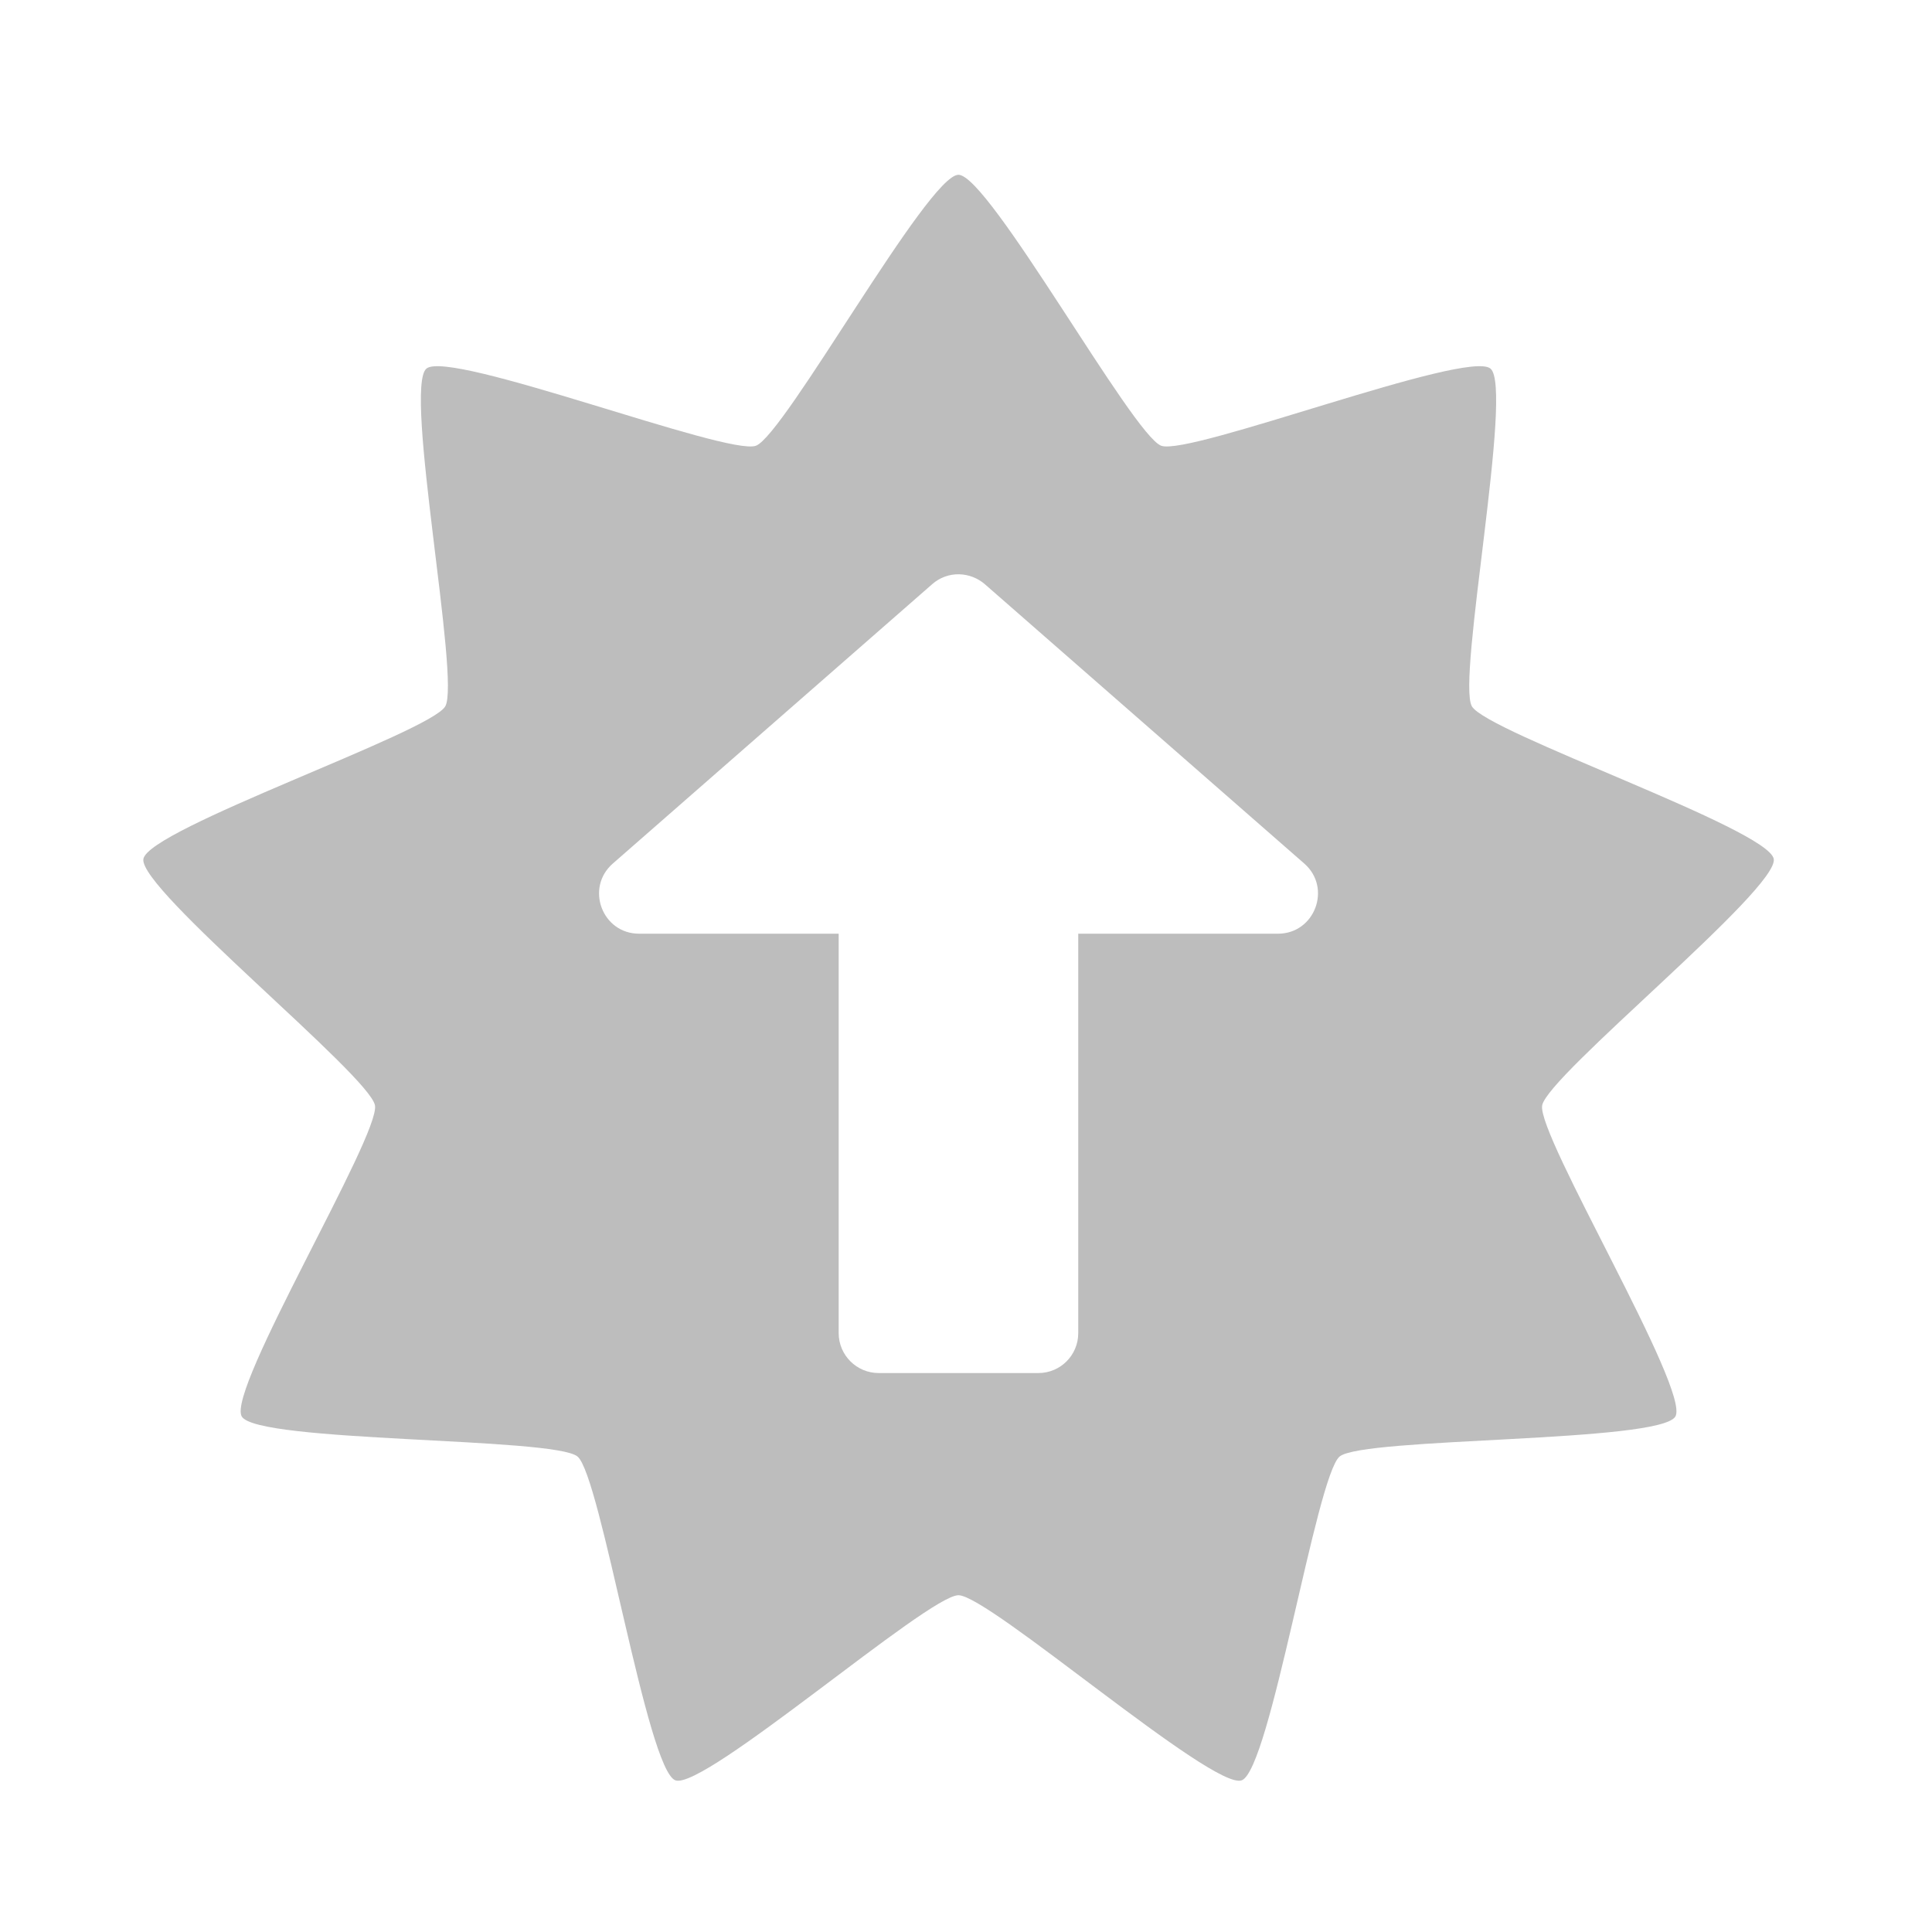
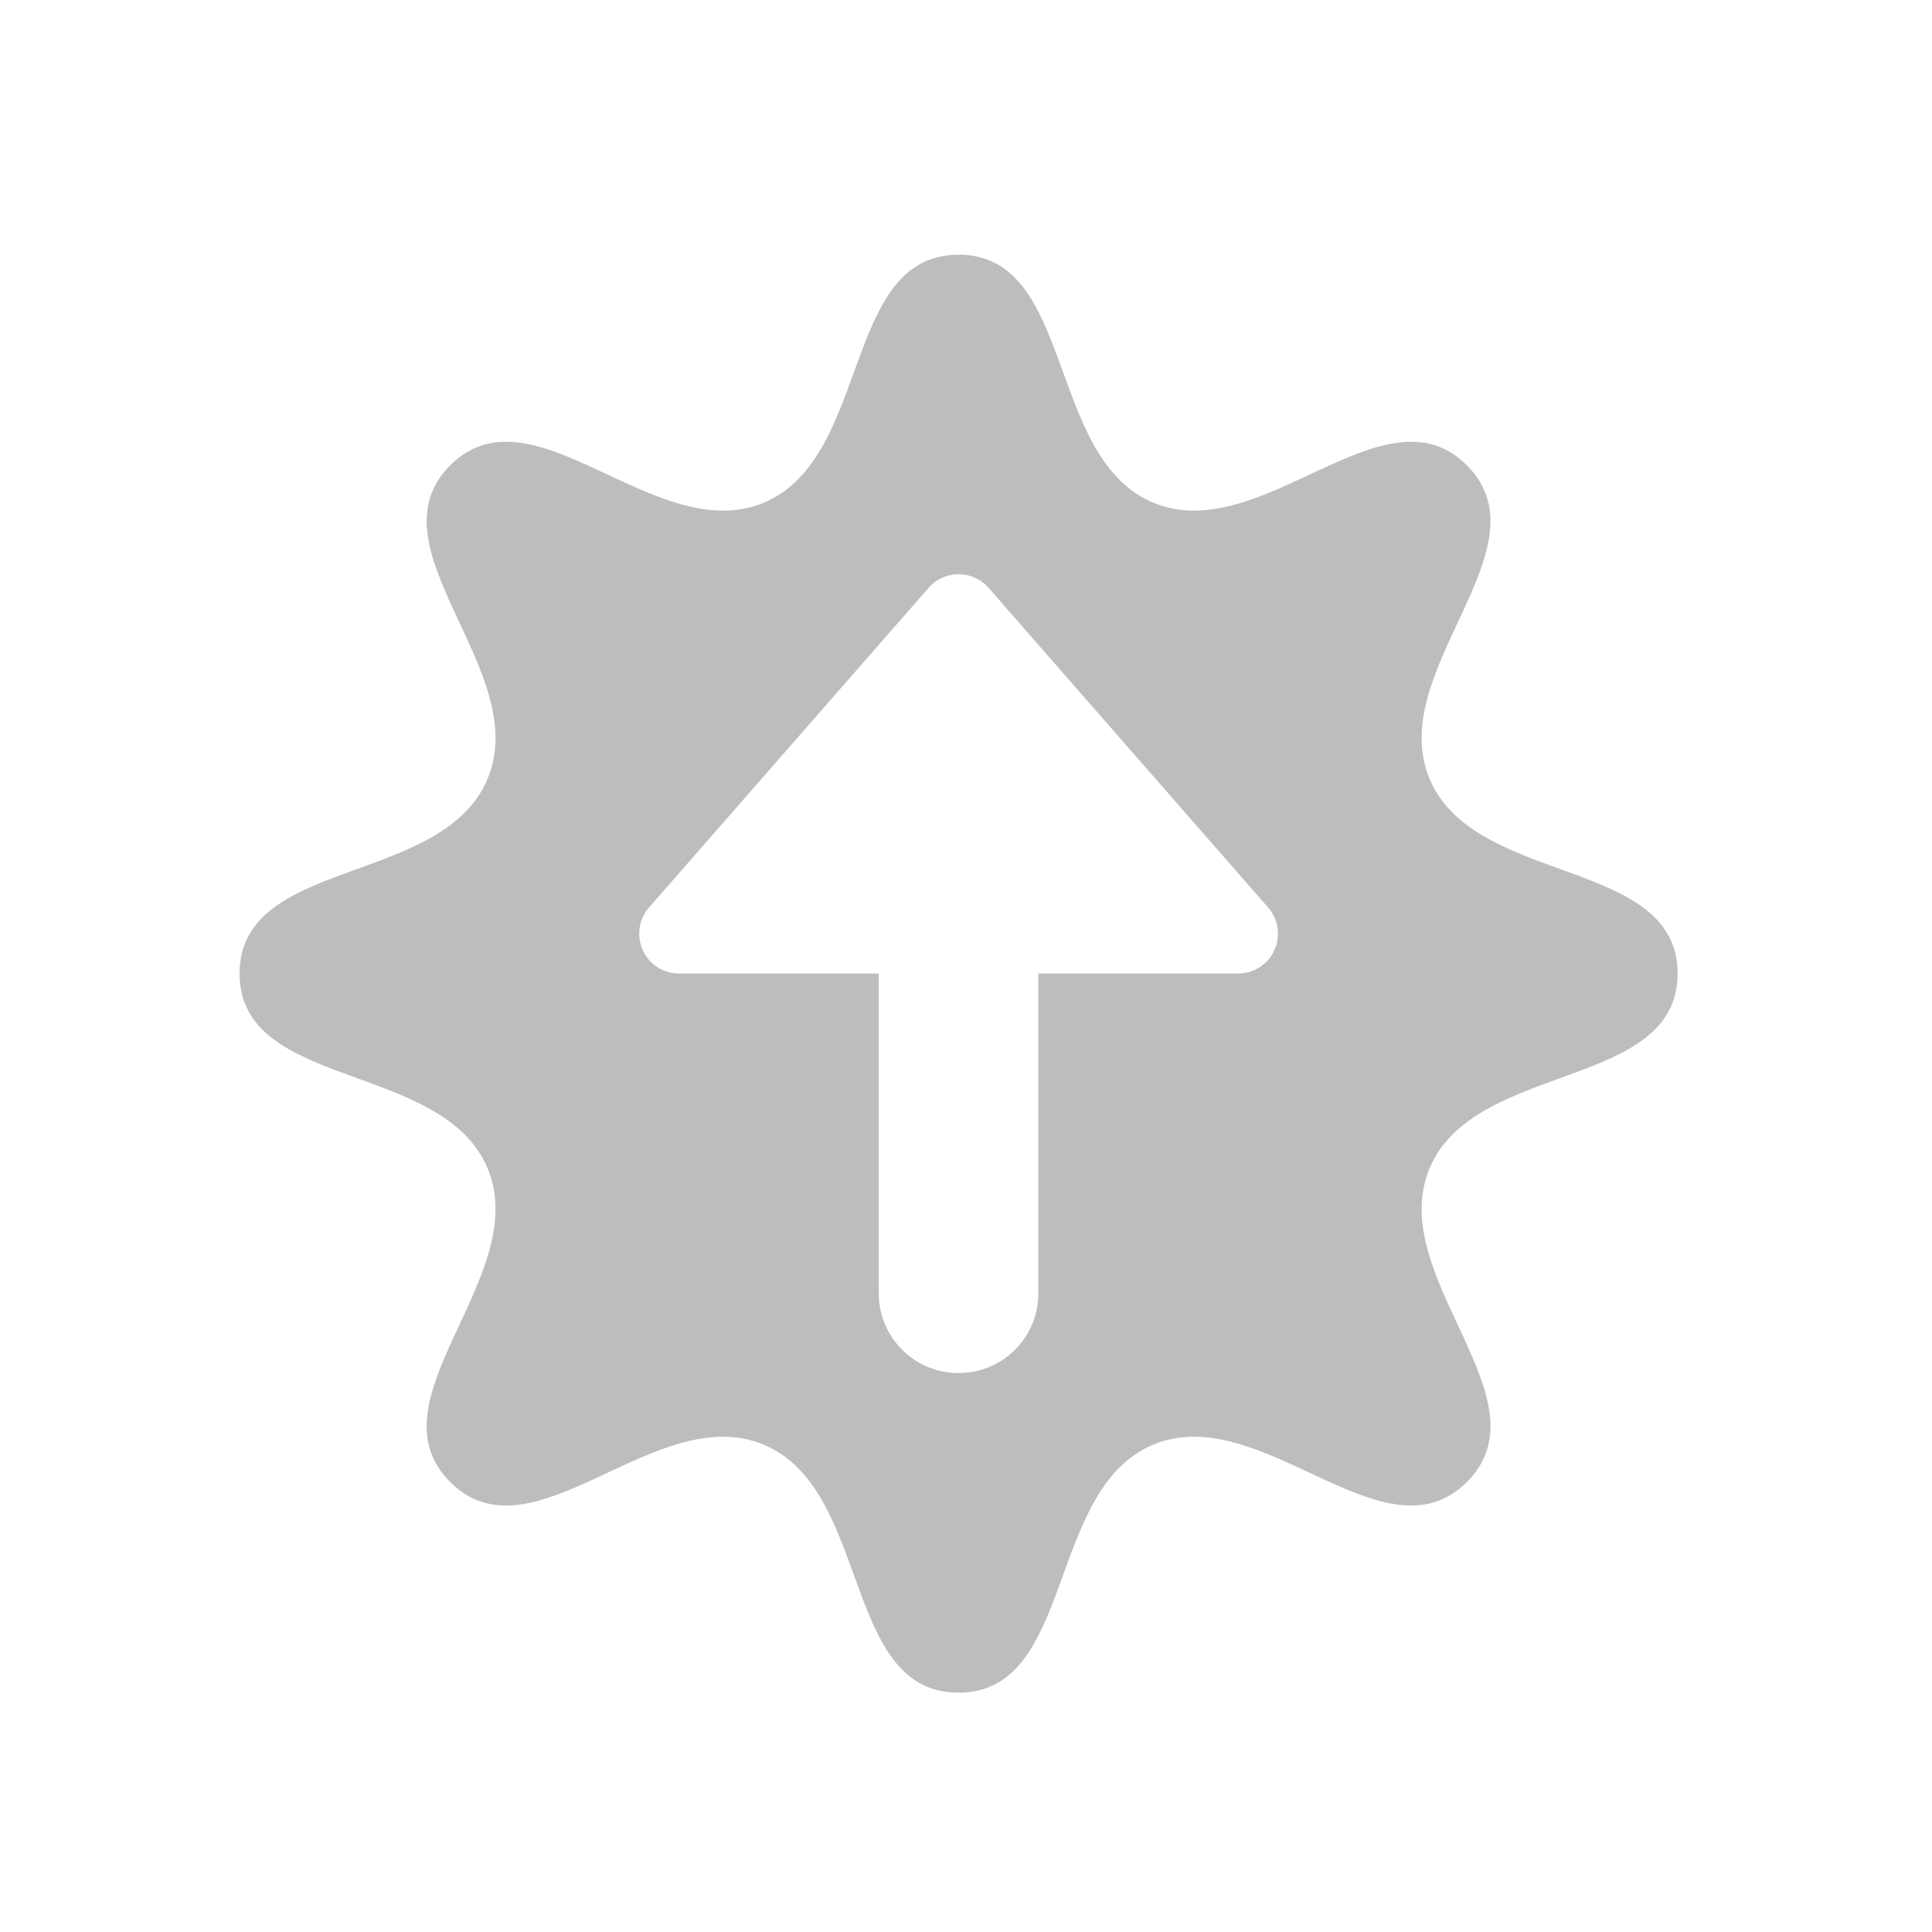
<svg xmlns="http://www.w3.org/2000/svg" width="32pt" height="32pt" viewBox="0 0 32 32">
-   <path d="M15.875 2.895c-.504 0-2.883 4.316-3.355 4.488-.473.172-5.07-1.602-5.457-1.278-.383.32.566 5.157.312 5.594-.25.434-4.914 2.028-5 2.528-.086.496 3.746 3.585 3.836 4.082.086.5-2.461 4.714-2.207 5.152.25.437 5.176.34 5.562.664.387.324 1.149 5.191 1.621 5.363.473.172 4.184-3.066 4.688-3.066.504 0 4.215 3.238 4.691 3.066.473-.172 1.235-5.039 1.622-5.363.386-.324 5.308-.227 5.562-.664.25-.438-2.293-4.652-2.207-5.152.09-.497 3.922-3.586 3.836-4.082-.09-.5-4.75-2.094-5-2.528-.254-.437.695-5.273.308-5.594-.386-.324-4.98 1.45-5.453 1.278-.472-.172-2.855-4.488-3.359-4.488zm.016 6.617a.678.678 0 0 1 .421.164l5.293 4.629c.457.402.172 1.16-.437 1.16h-3.309v6.617a.66.66 0 0 1-.66.66h-2.644a.663.663 0 0 1-.664-.66v-6.617h-3.305c-.613 0-.895-.758-.438-1.16l5.293-4.63a.652.652 0 0 1 .45-.163zm0 0" fill="#bdbdbd" />
+   <path d="M15.875 4.219c-1.934 0-1.441 3.367-3.23 4.11-1.786.737-3.82-1.99-5.188-.622-1.367 1.367 1.36 3.402.621 5.188-.742 1.789-4.11 1.296-4.11 3.23s3.368 1.445 4.11 3.23c.738 1.79-1.988 3.825-.621 5.192s3.402-1.36 5.188-.621c1.789.742 1.296 4.11 3.23 4.11s1.445-3.368 3.23-4.11c1.79-.738 3.825 1.988 5.192.62 1.367-1.366-1.36-3.401-.621-5.19.742-1.786 4.11-1.297 4.11-3.231s-3.368-1.441-4.11-3.23c-.738-1.786 1.988-3.82.62-5.188-1.366-1.367-3.401 1.36-5.19.621-1.786-.742-1.297-4.11-3.231-4.11zm.008 5.293c.187 0 .367.082.492.226l4.629 5.293a.66.66 0 0 1-.496 1.094h-3.309v5.293a1.32 1.32 0 0 1-1.324 1.324c-.73 0-1.32-.59-1.32-1.324v-5.293h-3.309a.66.66 0 0 1-.496-1.094l4.629-5.293a.65.65 0 0 1 .465-.226h.039zm0 0" fill="#bdbdbd" />
</svg>
